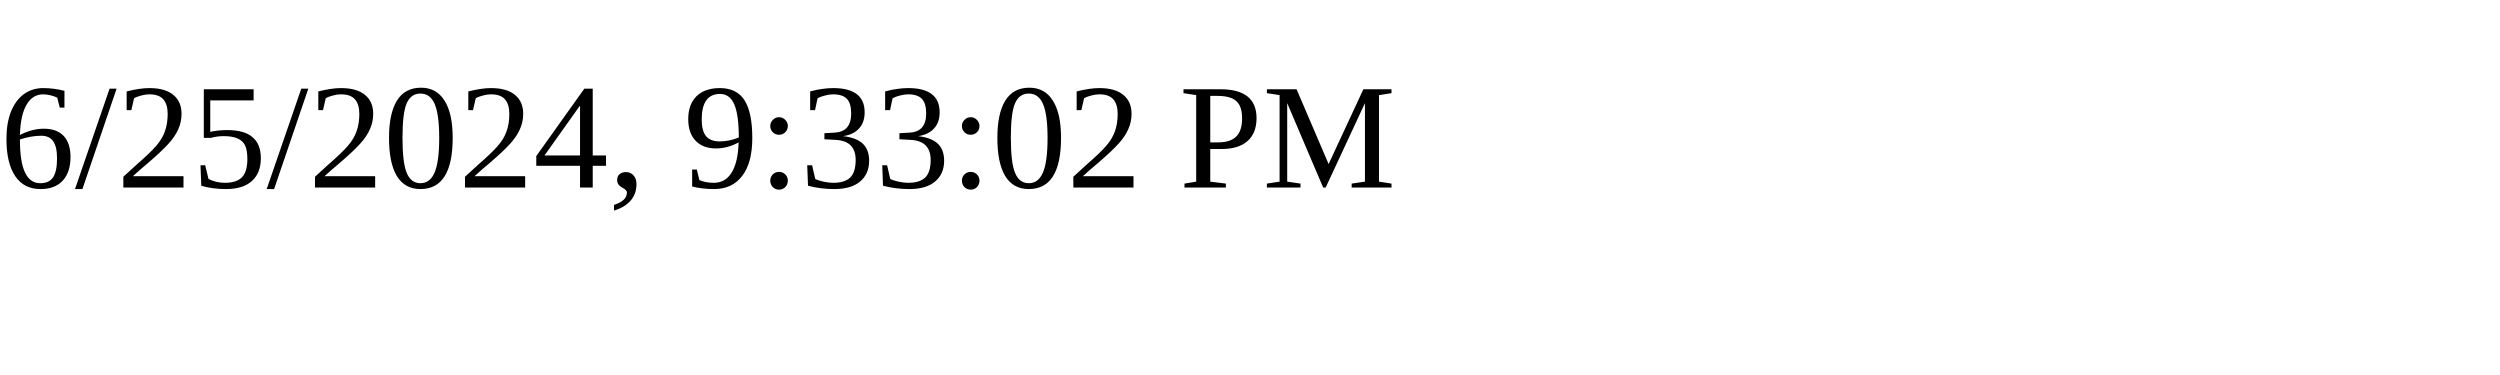
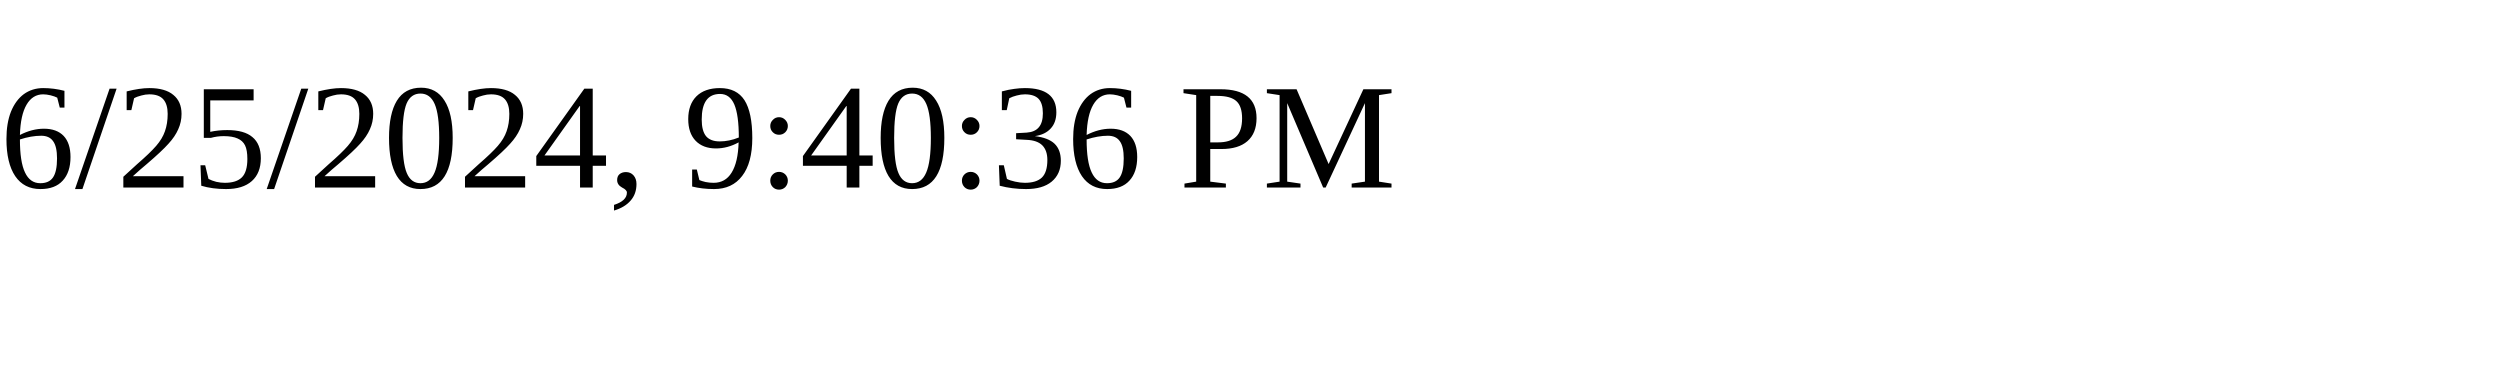
<svg xmlns="http://www.w3.org/2000/svg" height="30" width="200">
-   <text x="0" y="15">6/25/2024, 9:33:02 PM</text>
+   <text x="0" y="15">6/25/2024, 9:40:36 PM</text>
</svg>
